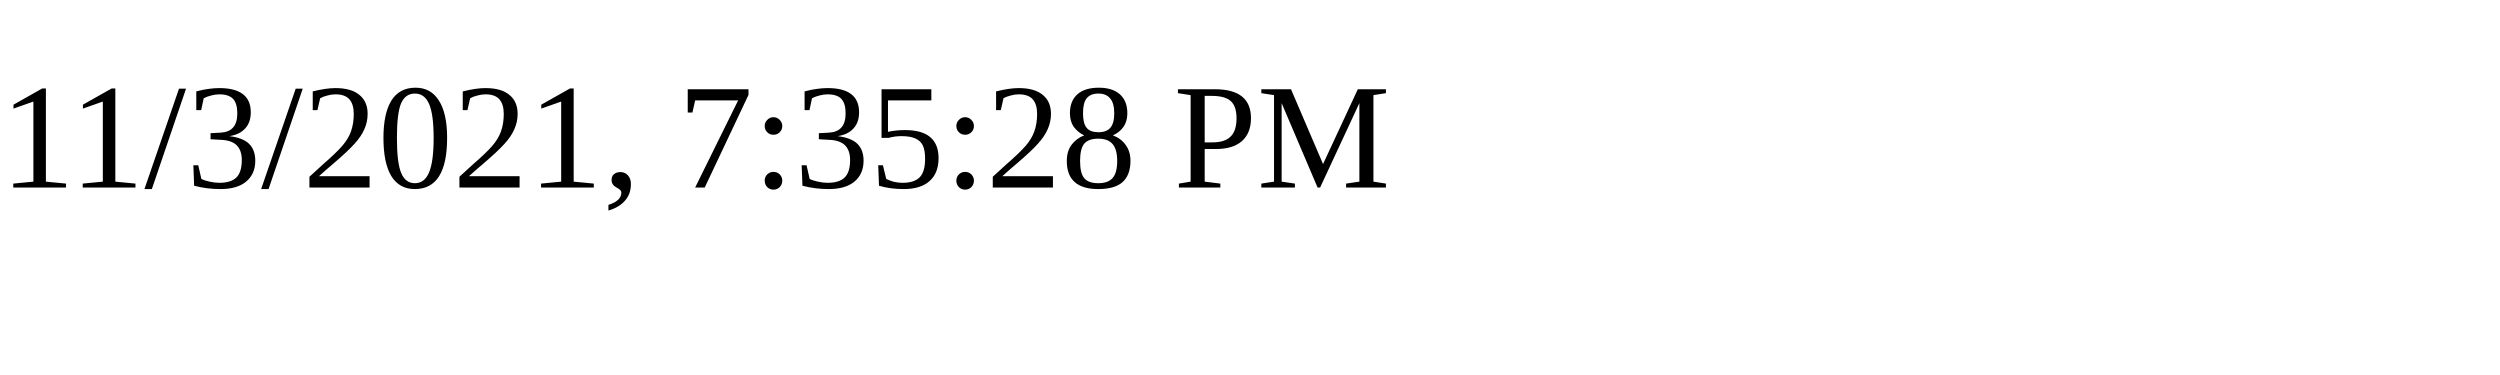
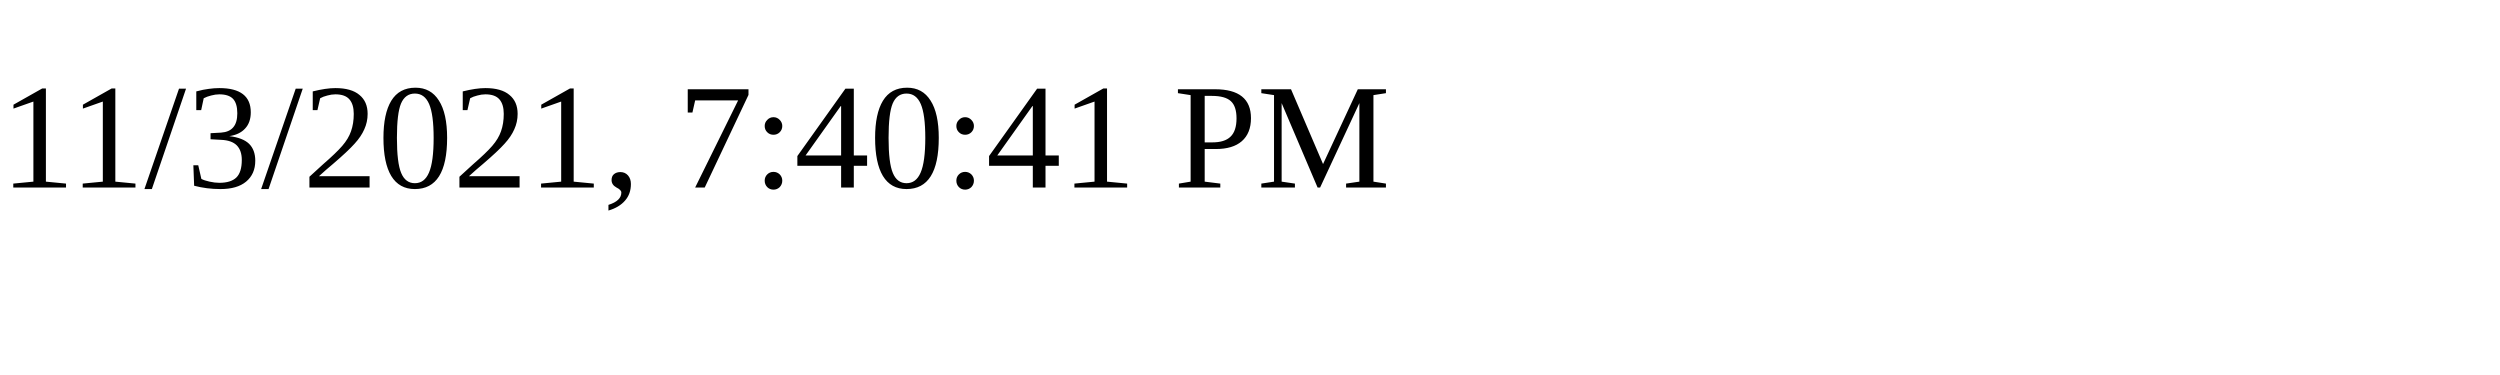
<svg xmlns="http://www.w3.org/2000/svg" height="30" width="200">
-   <text x="0" y="15">11/3/2021, 7:35:28 PM</text>
+   <text x="0" y="15">11/3/2021, 7:40:41 PM</text>
</svg>
